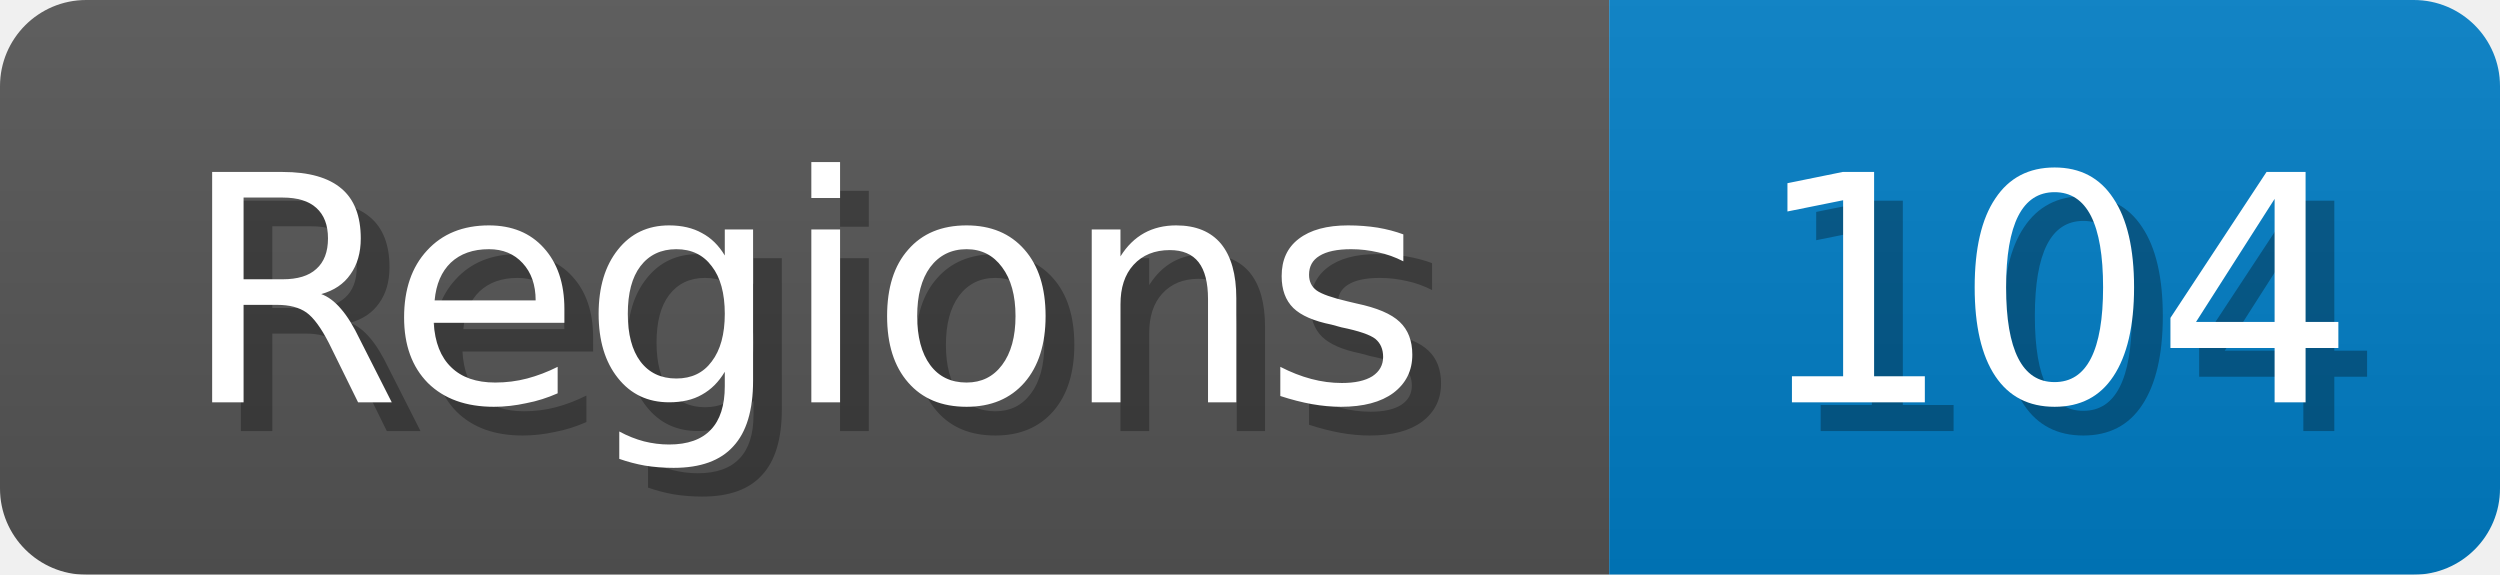
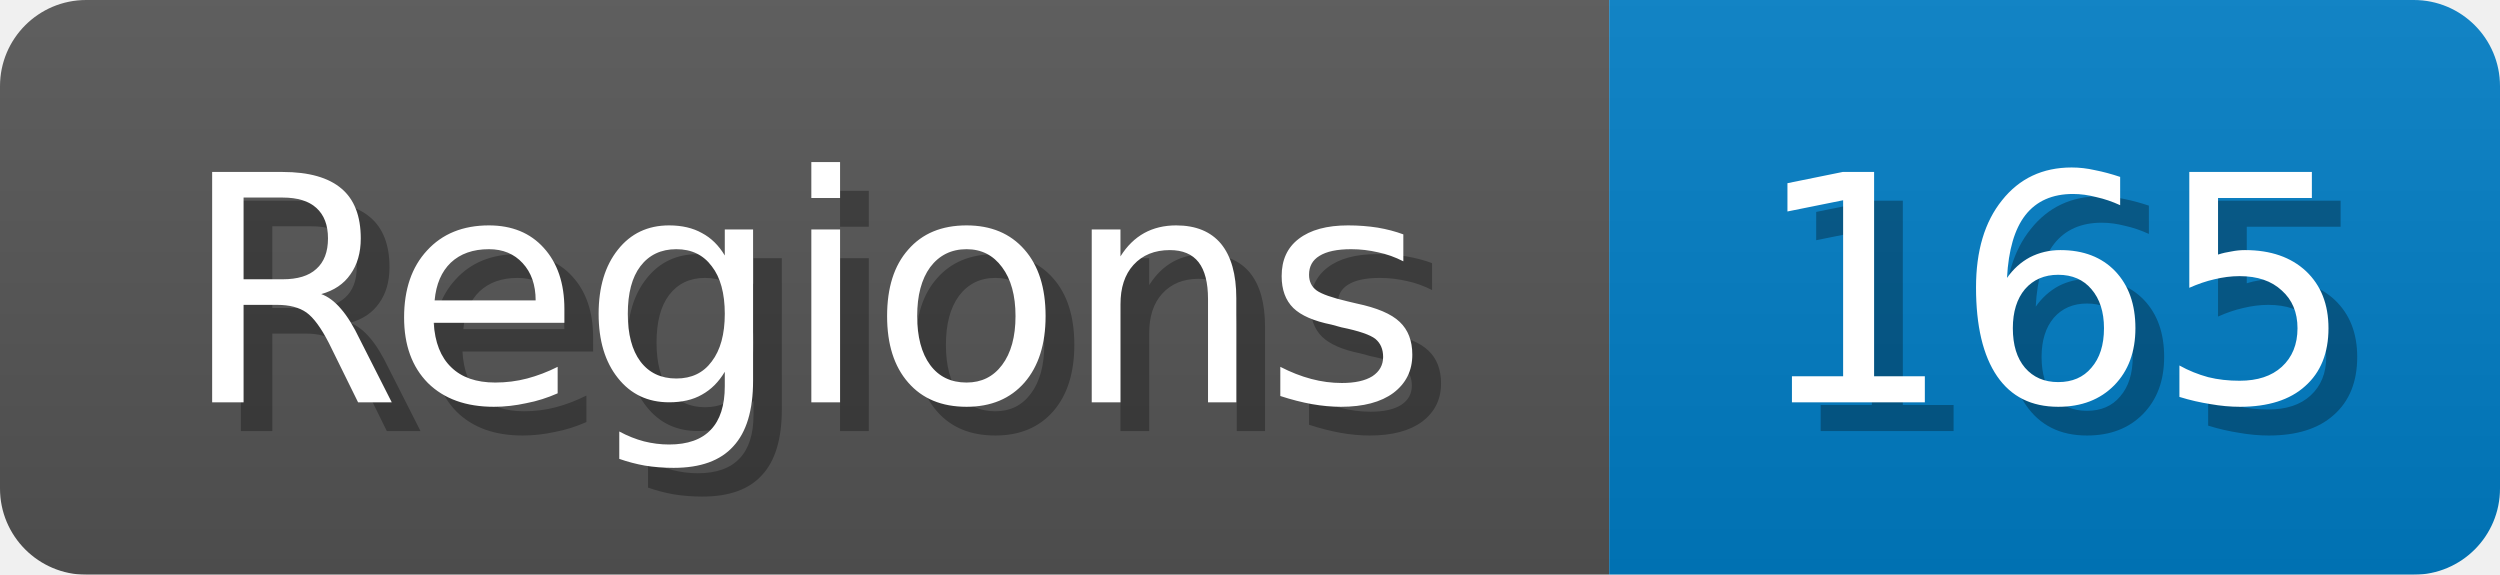
<svg xmlns="http://www.w3.org/2000/svg" width="87" height="20">
  <linearGradient id="b" x2="0" y2="100%">
    <stop offset="0" stop-color="#bbb" stop-opacity=".1" />
    <stop offset="1" stop-opacity=".1" />
  </linearGradient>
  <mask id="anybadge_1">
    <rect width="87" height="20" rx="3" fill="#fff" />
  </mask>
  <g mask="url(#anybadge_1)">
    <path fill="#555" d="M0 0h56v20H0z" />
    <path fill="#007ec6" d="M56 0h31v20H56z" />
    <path fill="url(#b)" d="M0 0h87v20H0z" />
  </g>
  <g fill="#fff" text-anchor="middle" font-family="DejaVu Sans,Verdana,Geneva,sans-serif" font-size="11">
    <text x="29.0" y="15" fill="#010101" fill-opacity=".3">Regions</text>
    <text x="28.0" y="14">Regions</text>
  </g>
  <g fill="#fff" text-anchor="middle" font-family="DejaVu Sans,Verdana,Geneva,sans-serif" font-size="11">
-     <text x="72.5" y="15" fill="#010101" fill-opacity=".3">104</text>
-     <text x="71.5" y="14">104</text>
+     <text x="72.5" y="15" fill="#010101" fill-opacity=".3">165</text>
+     <text x="71.5" y="14">165</text>
  </g>
</svg>
